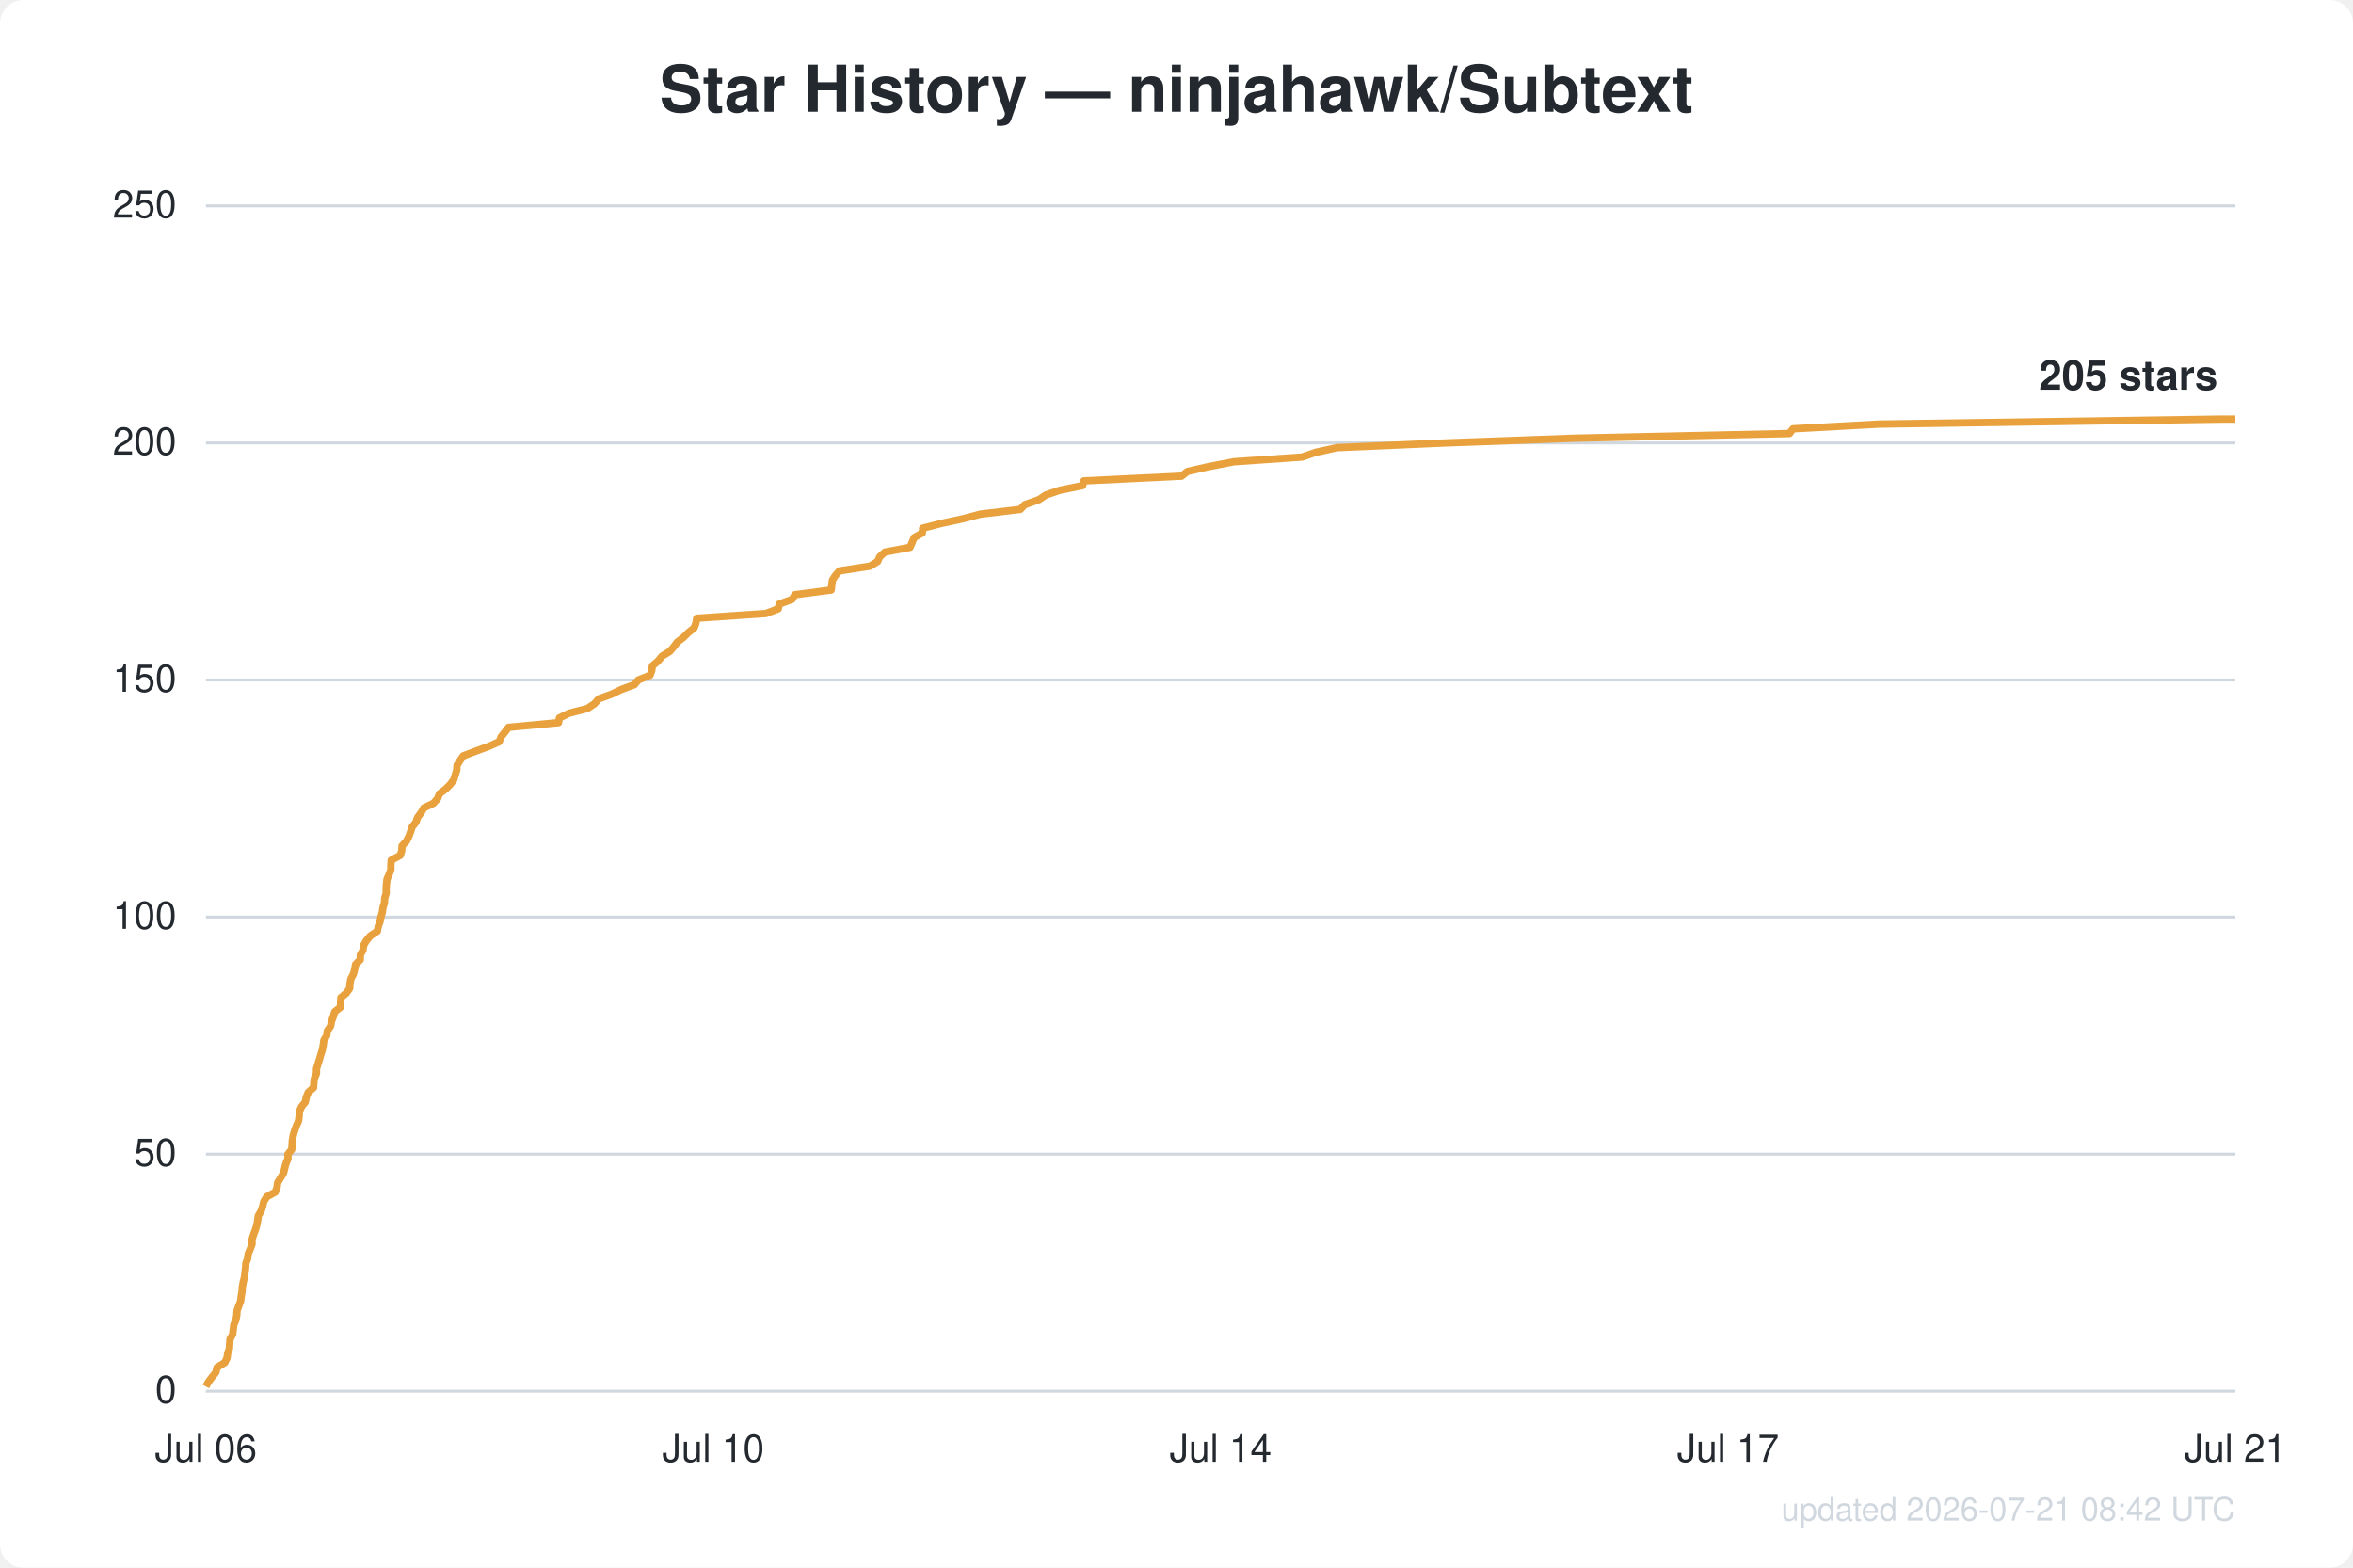
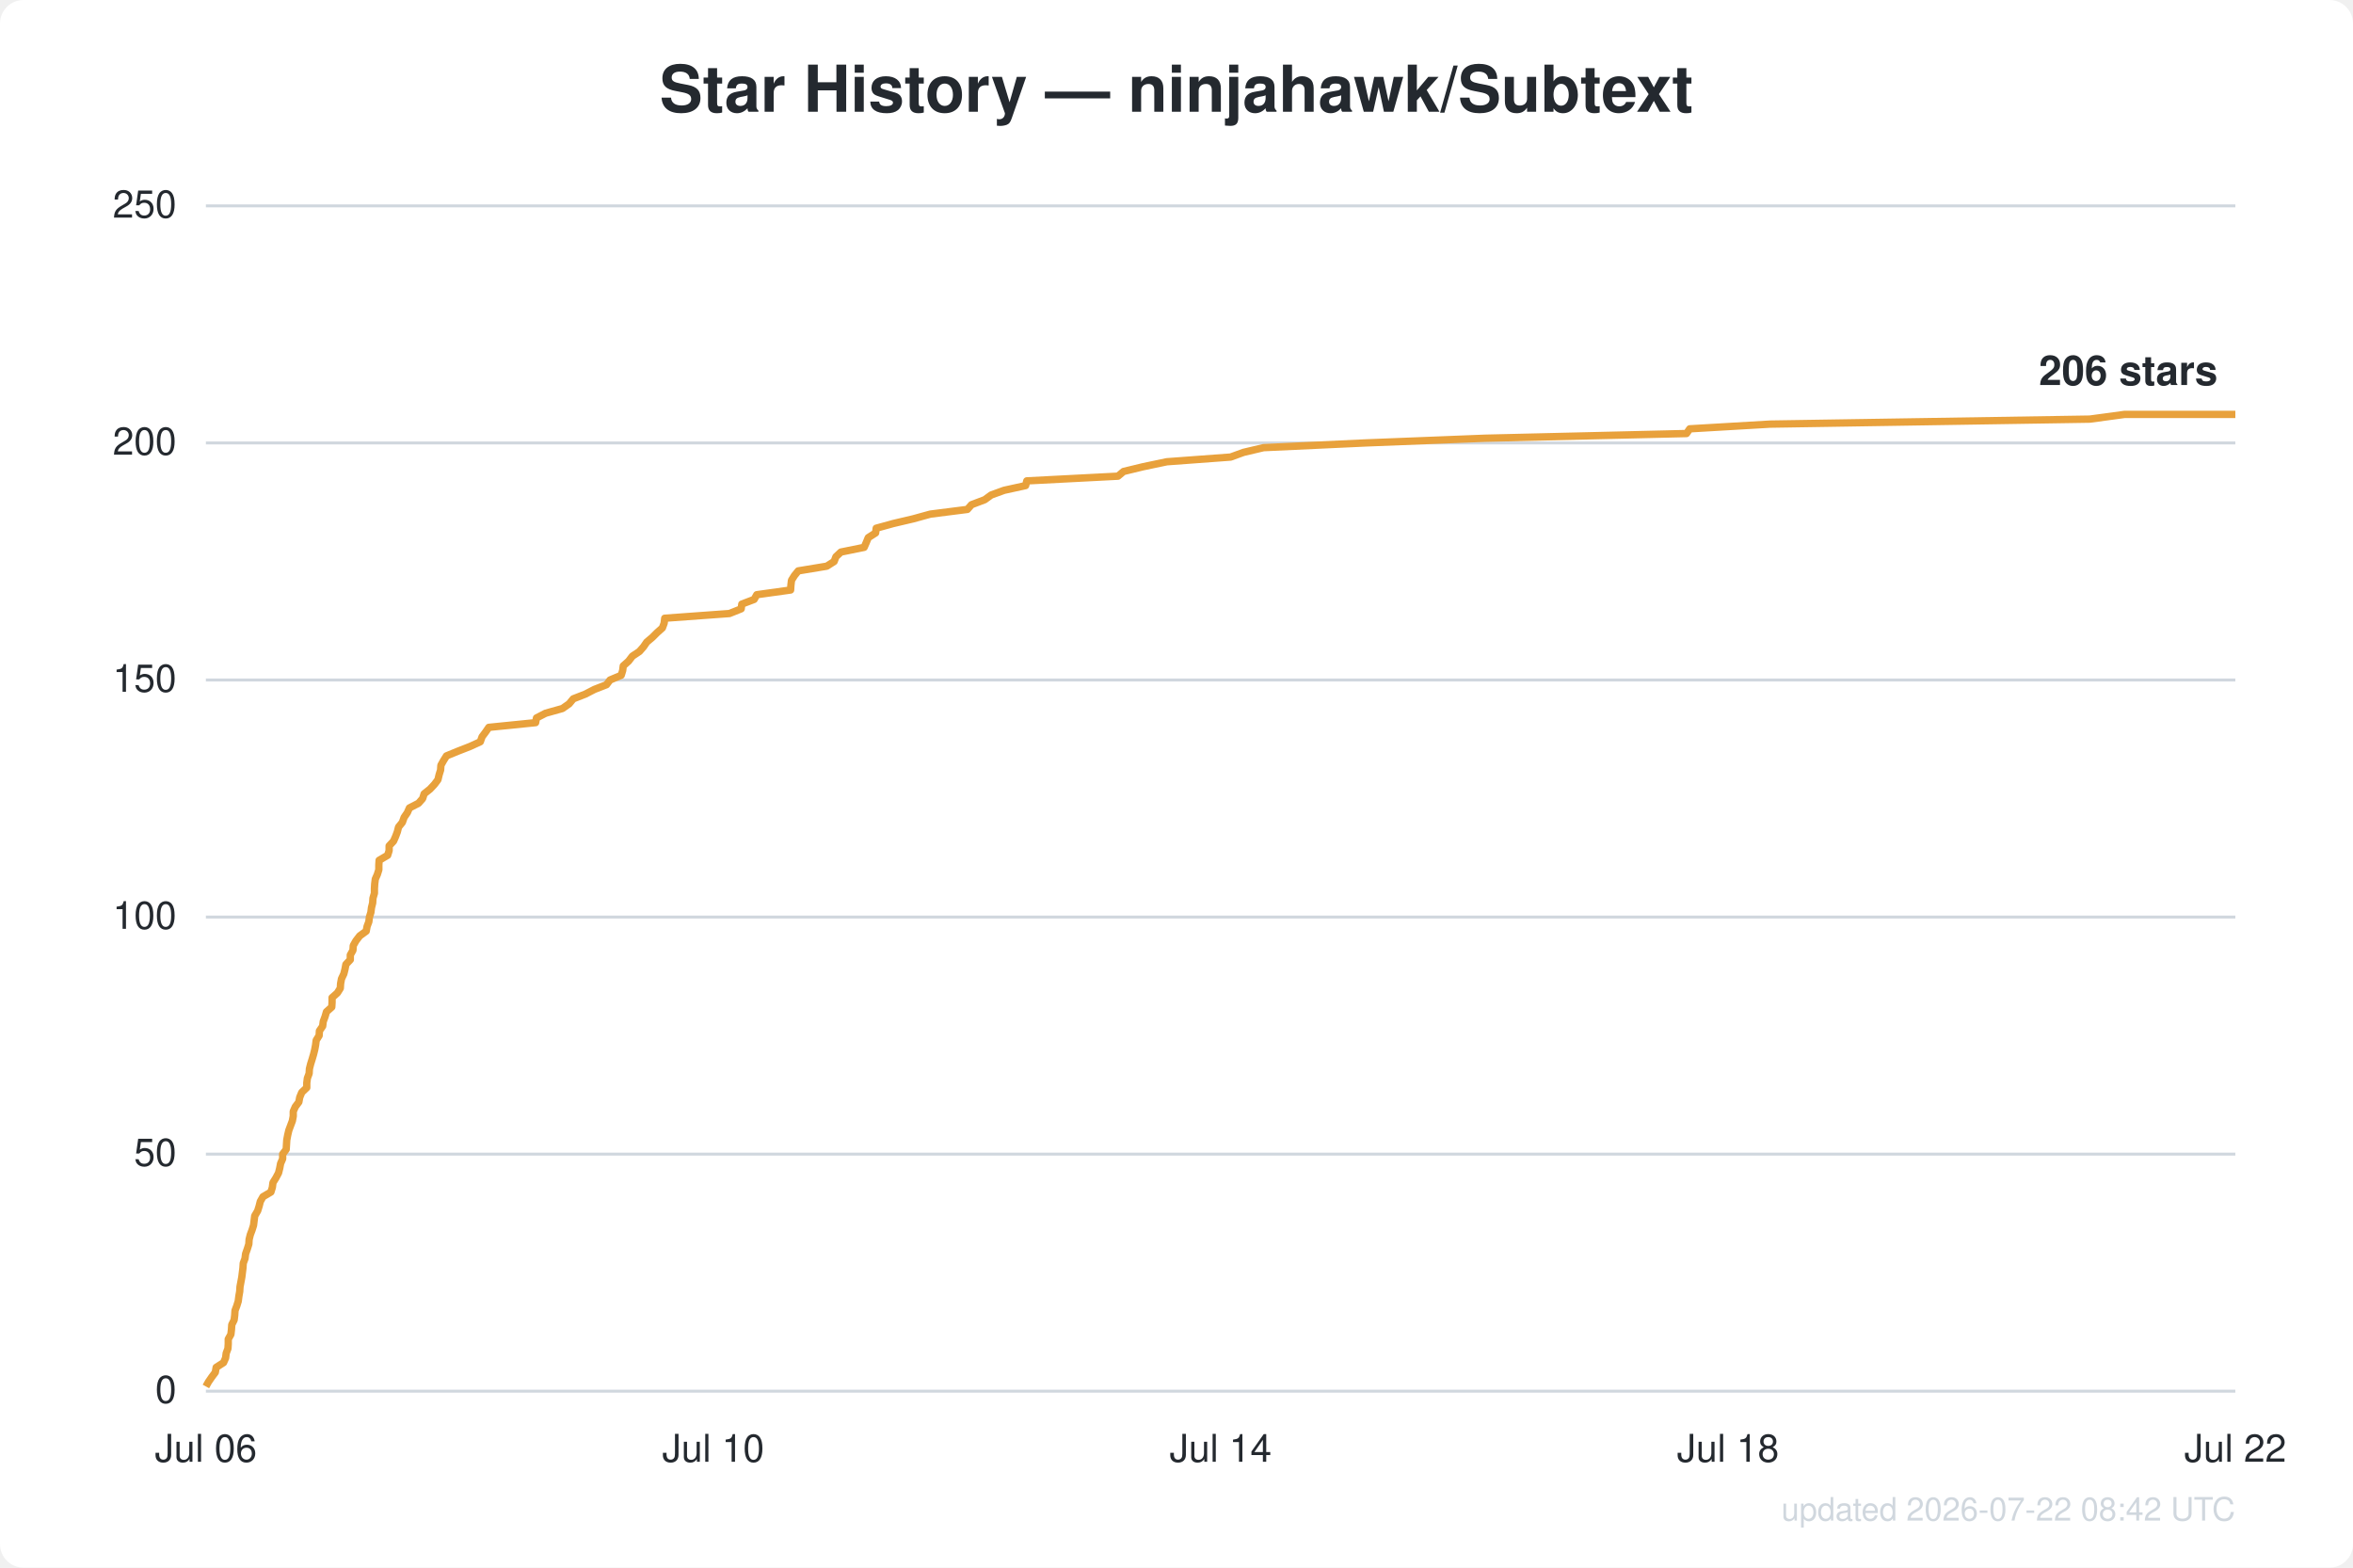
<svg xmlns="http://www.w3.org/2000/svg" width="800" height="533" viewBox="0 0 800 533" font-family="Segoe UI, Helvetica, Arial, sans-serif">
  <rect width="800" height="533" fill="#ffffff" rx="8" />
  <text x="400.0" y="38" text-anchor="middle" fill="#24292f" font-size="22" font-weight="600">Star History — ninjahawk/Subtext</text>
  <line x1="70" y1="473.0" x2="760" y2="473.0" stroke="#d0d7de" stroke-width="1" />
  <text x="60" y="477.0" text-anchor="end" fill="#24292f" font-size="13">0</text>
  <line x1="70" y1="392.4" x2="760" y2="392.4" stroke="#d0d7de" stroke-width="1" />
  <text x="60" y="396.4" text-anchor="end" fill="#24292f" font-size="13">50</text>
  <line x1="70" y1="311.8" x2="760" y2="311.8" stroke="#d0d7de" stroke-width="1" />
  <text x="60" y="315.8" text-anchor="end" fill="#24292f" font-size="13">100</text>
  <line x1="70" y1="231.2" x2="760" y2="231.2" stroke="#d0d7de" stroke-width="1" />
  <text x="60" y="235.2" text-anchor="end" fill="#24292f" font-size="13">150</text>
  <line x1="70" y1="150.6" x2="760" y2="150.6" stroke="#d0d7de" stroke-width="1" />
  <text x="60" y="154.6" text-anchor="end" fill="#24292f" font-size="13">200</text>
  <line x1="70" y1="70.0" x2="760" y2="70.0" stroke="#d0d7de" stroke-width="1" />
  <text x="60" y="74.0" text-anchor="end" fill="#24292f" font-size="13">250</text>
  <text x="70.0" y="497" text-anchor="middle" fill="#24292f" font-size="13">Jul 06</text>
  <text x="242.5" y="497" text-anchor="middle" fill="#24292f" font-size="13">Jul 10</text>
  <text x="415.0" y="497" text-anchor="middle" fill="#24292f" font-size="13">Jul 14</text>
-   <text x="587.5" y="497" text-anchor="middle" fill="#24292f" font-size="13">Jul 17</text>
-   <text x="760.0" y="497" text-anchor="middle" fill="#24292f" font-size="13">Jul 21</text>
-   <path d="M70.0,471.4 L70.9,469.8 L72.1,468.2 L73.4,466.6 L73.8,464.9 L76.4,463.3 L77.2,461.7 L77.4,460.1 L78.0,458.5 L78.1,456.9 L78.2,455.3 L79.1,453.7 L79.3,452.0 L79.5,450.4 L80.2,448.8 L80.5,447.2 L80.6,445.6 L81.2,444.0 L81.8,442.4 L82.0,440.8 L82.3,439.1 L82.4,437.5 L82.7,435.9 L83.1,434.3 L83.3,432.7 L83.5,431.1 L83.6,429.5 L84.2,427.9 L84.4,426.3 L85.1,424.6 L85.7,423.0 L85.7,421.4 L86.2,419.8 L86.8,418.2 L87.3,416.6 L87.6,415.0 L87.8,413.4 L88.8,411.7 L89.3,410.1 L89.7,408.5 L90.7,406.9 L93.6,405.3 L94.2,403.7 L94.4,402.1 L95.4,400.5 L96.4,398.8 L96.8,397.2 L97.2,395.6 L97.9,394.0 L97.9,392.4 L99.2,390.8 L99.3,389.2 L99.4,387.6 L99.7,386.0 L100.2,384.3 L100.8,382.7 L101.5,381.1 L101.7,379.5 L101.8,377.9 L102.5,376.3 L103.8,374.7 L104.1,373.1 L104.8,371.4 L106.6,369.8 L106.7,368.2 L106.9,366.6 L107.6,365.0 L107.6,363.4 L108.1,361.8 L108.6,360.2 L109.1,358.5 L109.6,356.9 L109.9,355.3 L110.1,353.7 L111.1,352.1 L111.3,350.5 L112.4,348.9 L112.7,347.3 L113.3,345.7 L113.8,344.0 L115.8,342.4 L115.8,340.8 L115.9,339.2 L117.8,337.6 L118.9,336.0 L119.0,334.4 L119.3,332.8 L120.2,331.1 L120.6,329.5 L120.9,327.9 L122.5,326.3 L122.5,324.7 L123.4,323.1 L123.6,321.5 L124.5,319.9 L125.9,318.2 L128.3,316.6 L128.6,315.0 L129.2,313.4 L129.5,311.8 L130.0,310.2 L130.2,308.6 L130.7,307.0 L130.8,305.4 L131.3,303.7 L131.3,302.1 L131.4,300.5 L131.6,298.9 L132.3,297.3 L132.9,295.7 L132.9,294.1 L133.0,292.5 L136.1,290.8 L136.6,289.2 L136.7,287.6 L138.2,286.0 L139.0,284.4 L139.6,282.8 L140.1,281.2 L141.4,279.6 L142.0,277.9 L143.2,276.3 L144.1,274.7 L147.4,273.1 L148.8,271.5 L149.4,269.9 L151.5,268.3 L153.1,266.7 L154.3,265.1 L154.8,263.4 L155.3,261.8 L155.4,260.2 L156.4,258.6 L157.5,257.0 L161.7,255.4 L166.1,253.8 L169.7,252.2 L170.4,250.5 L171.7,248.9 L172.9,247.3 L189.9,245.7 L190.2,244.1 L193.5,242.5 L199.7,240.9 L202.1,239.3 L203.6,237.6 L208.0,236.0 L211.3,234.4 L215.7,232.8 L217.0,231.2 L221.0,229.6 L221.6,228.0 L221.8,226.4 L223.7,224.8 L225.1,223.1 L227.7,221.5 L229.1,219.9 L230.3,218.3 L232.4,216.7 L234.0,215.1 L236.0,213.5 L236.6,211.9 L236.9,210.2 L260.4,208.6 L264.6,207.0 L264.9,205.4 L269.3,203.8 L270.3,202.2 L282.6,200.6 L282.8,199.0 L283.0,197.3 L284.0,195.7 L285.4,194.1 L295.8,192.5 L298.4,190.9 L299.1,189.3 L300.9,187.7 L309.4,186.1 L310.1,184.5 L310.8,182.8 L313.6,181.2 L313.7,179.6 L319.9,178.0 L327.3,176.4 L333.4,174.8 L346.9,173.2 L348.4,171.6 L353.2,169.9 L355.6,168.3 L360.3,166.7 L368.1,165.1 L368.5,163.5 L401.7,161.9 L403.7,160.3 L410.7,158.7 L419.5,157.0 L442.7,155.4 L447.3,153.8 L454.6,152.2 L491.6,150.6 L535.2,149.0 L608.4,147.4 L609.6,145.8 L638.8,144.2 L755.0,142.5 L760.0,142.5" fill="none" stroke="#e8a13c" stroke-width="2.5" stroke-linejoin="round" />
-   <text x="754.0" y="132.5" text-anchor="end" fill="#24292f" font-size="14" font-weight="600">205 stars</text>
-   <text x="760" y="517" text-anchor="end" fill="#d0d7de" font-size="11">updated 2026-07-21 08:42 UTC</text>
+   <text x="587.5" y="497" text-anchor="middle" fill="#24292f" font-size="13">Jul 18</text>
+   <text x="760.0" y="497" text-anchor="middle" fill="#24292f" font-size="13">Jul 22</text>
+   <path d="M70.0,471.4 L70.9,469.8 L72.0,468.2 L73.2,466.6 L73.5,464.9 L76.0,463.3 L76.7,461.7 L76.9,460.1 L77.5,458.5 L77.6,456.9 L77.6,455.3 L78.5,453.7 L78.7,452.0 L78.8,450.4 L79.6,448.8 L79.8,447.2 L79.9,445.6 L80.5,444.0 L81.0,442.4 L81.2,440.8 L81.5,439.1 L81.6,437.5 L81.9,435.9 L82.2,434.3 L82.4,432.7 L82.6,431.1 L82.7,429.5 L83.3,427.9 L83.5,426.3 L84.1,424.6 L84.6,423.0 L84.7,421.4 L85.1,419.8 L85.7,418.2 L86.2,416.6 L86.4,415.0 L86.6,413.4 L87.6,411.7 L88.1,410.1 L88.5,408.5 L89.4,406.9 L92.1,405.3 L92.6,403.7 L92.8,402.1 L93.8,400.5 L94.7,398.8 L95.1,397.2 L95.4,395.6 L96.1,394.0 L96.1,392.4 L97.3,390.8 L97.4,389.2 L97.5,387.6 L97.8,386.0 L98.2,384.3 L98.8,382.7 L99.4,381.1 L99.7,379.5 L99.7,377.9 L100.4,376.3 L101.6,374.7 L101.9,373.1 L102.6,371.4 L104.3,369.8 L104.3,368.2 L104.5,366.6 L105.1,365.0 L105.2,363.4 L105.6,361.8 L106.1,360.2 L106.6,358.5 L107.0,356.9 L107.3,355.3 L107.5,353.7 L108.5,352.1 L108.6,350.5 L109.7,348.9 L109.9,347.3 L110.5,345.7 L111.0,344.0 L112.8,342.4 L112.9,340.8 L112.9,339.2 L114.7,337.6 L115.7,336.0 L115.8,334.4 L116.1,332.8 L116.9,331.1 L117.3,329.5 L117.6,327.9 L119.1,326.3 L119.1,324.7 L120.0,323.1 L120.1,321.5 L121.0,319.9 L122.3,318.2 L124.5,316.6 L124.8,315.0 L125.4,313.4 L125.6,311.8 L126.1,310.2 L126.3,308.6 L126.7,307.0 L126.8,305.4 L127.3,303.7 L127.3,302.1 L127.4,300.5 L127.6,298.9 L128.3,297.3 L128.8,295.7 L128.8,294.1 L128.9,292.5 L131.8,290.8 L132.3,289.2 L132.3,287.6 L133.8,286.0 L134.5,284.4 L135.1,282.8 L135.5,281.2 L136.8,279.6 L137.4,277.9 L138.5,276.3 L139.2,274.7 L142.3,273.1 L143.7,271.5 L144.2,269.9 L146.2,268.3 L147.7,266.7 L148.9,265.1 L149.3,263.4 L149.8,261.8 L149.9,260.2 L150.8,258.6 L151.8,257.0 L155.7,255.4 L159.8,253.8 L163.3,252.2 L163.9,250.5 L165.1,248.9 L166.2,247.3 L182.1,245.7 L182.4,244.1 L185.5,242.5 L191.2,240.9 L193.5,239.3 L194.9,237.6 L199.0,236.0 L202.1,234.4 L206.2,232.8 L207.4,231.2 L211.2,229.6 L211.7,228.0 L211.9,226.4 L213.7,224.8 L215.0,223.1 L217.4,221.5 L218.8,219.9 L219.9,218.3 L221.8,216.7 L223.4,215.1 L225.2,213.5 L225.8,211.9 L226.0,210.2 L248.0,208.6 L252.0,207.0 L252.2,205.4 L256.4,203.8 L257.3,202.2 L268.8,200.6 L268.9,199.0 L269.1,197.3 L270.1,195.7 L271.4,194.1 L281.1,192.5 L283.6,190.9 L284.2,189.3 L285.9,187.7 L293.8,186.1 L294.5,184.5 L295.2,182.8 L297.7,181.2 L297.9,179.6 L303.7,178.0 L310.5,176.4 L316.3,174.8 L328.9,173.2 L330.3,171.6 L334.8,169.9 L337.0,168.3 L341.4,166.7 L348.7,165.1 L349.1,163.5 L380.1,161.9 L382.0,160.3 L388.6,158.7 L396.7,157.0 L418.4,155.4 L422.8,153.8 L429.6,152.2 L464.2,150.6 L504.9,149.0 L573.4,147.4 L574.5,145.8 L601.8,144.2 L710.5,142.5 L722.3,140.9 L760.0,140.9" fill="none" stroke="#e8a13c" stroke-width="2.5" stroke-linejoin="round" />
+   <text x="754.0" y="130.9" text-anchor="end" fill="#24292f" font-size="14" font-weight="600">206 stars</text>
+   <text x="760" y="517" text-anchor="end" fill="#d0d7de" font-size="11">updated 2026-07-22 08:42 UTC</text>
</svg>
